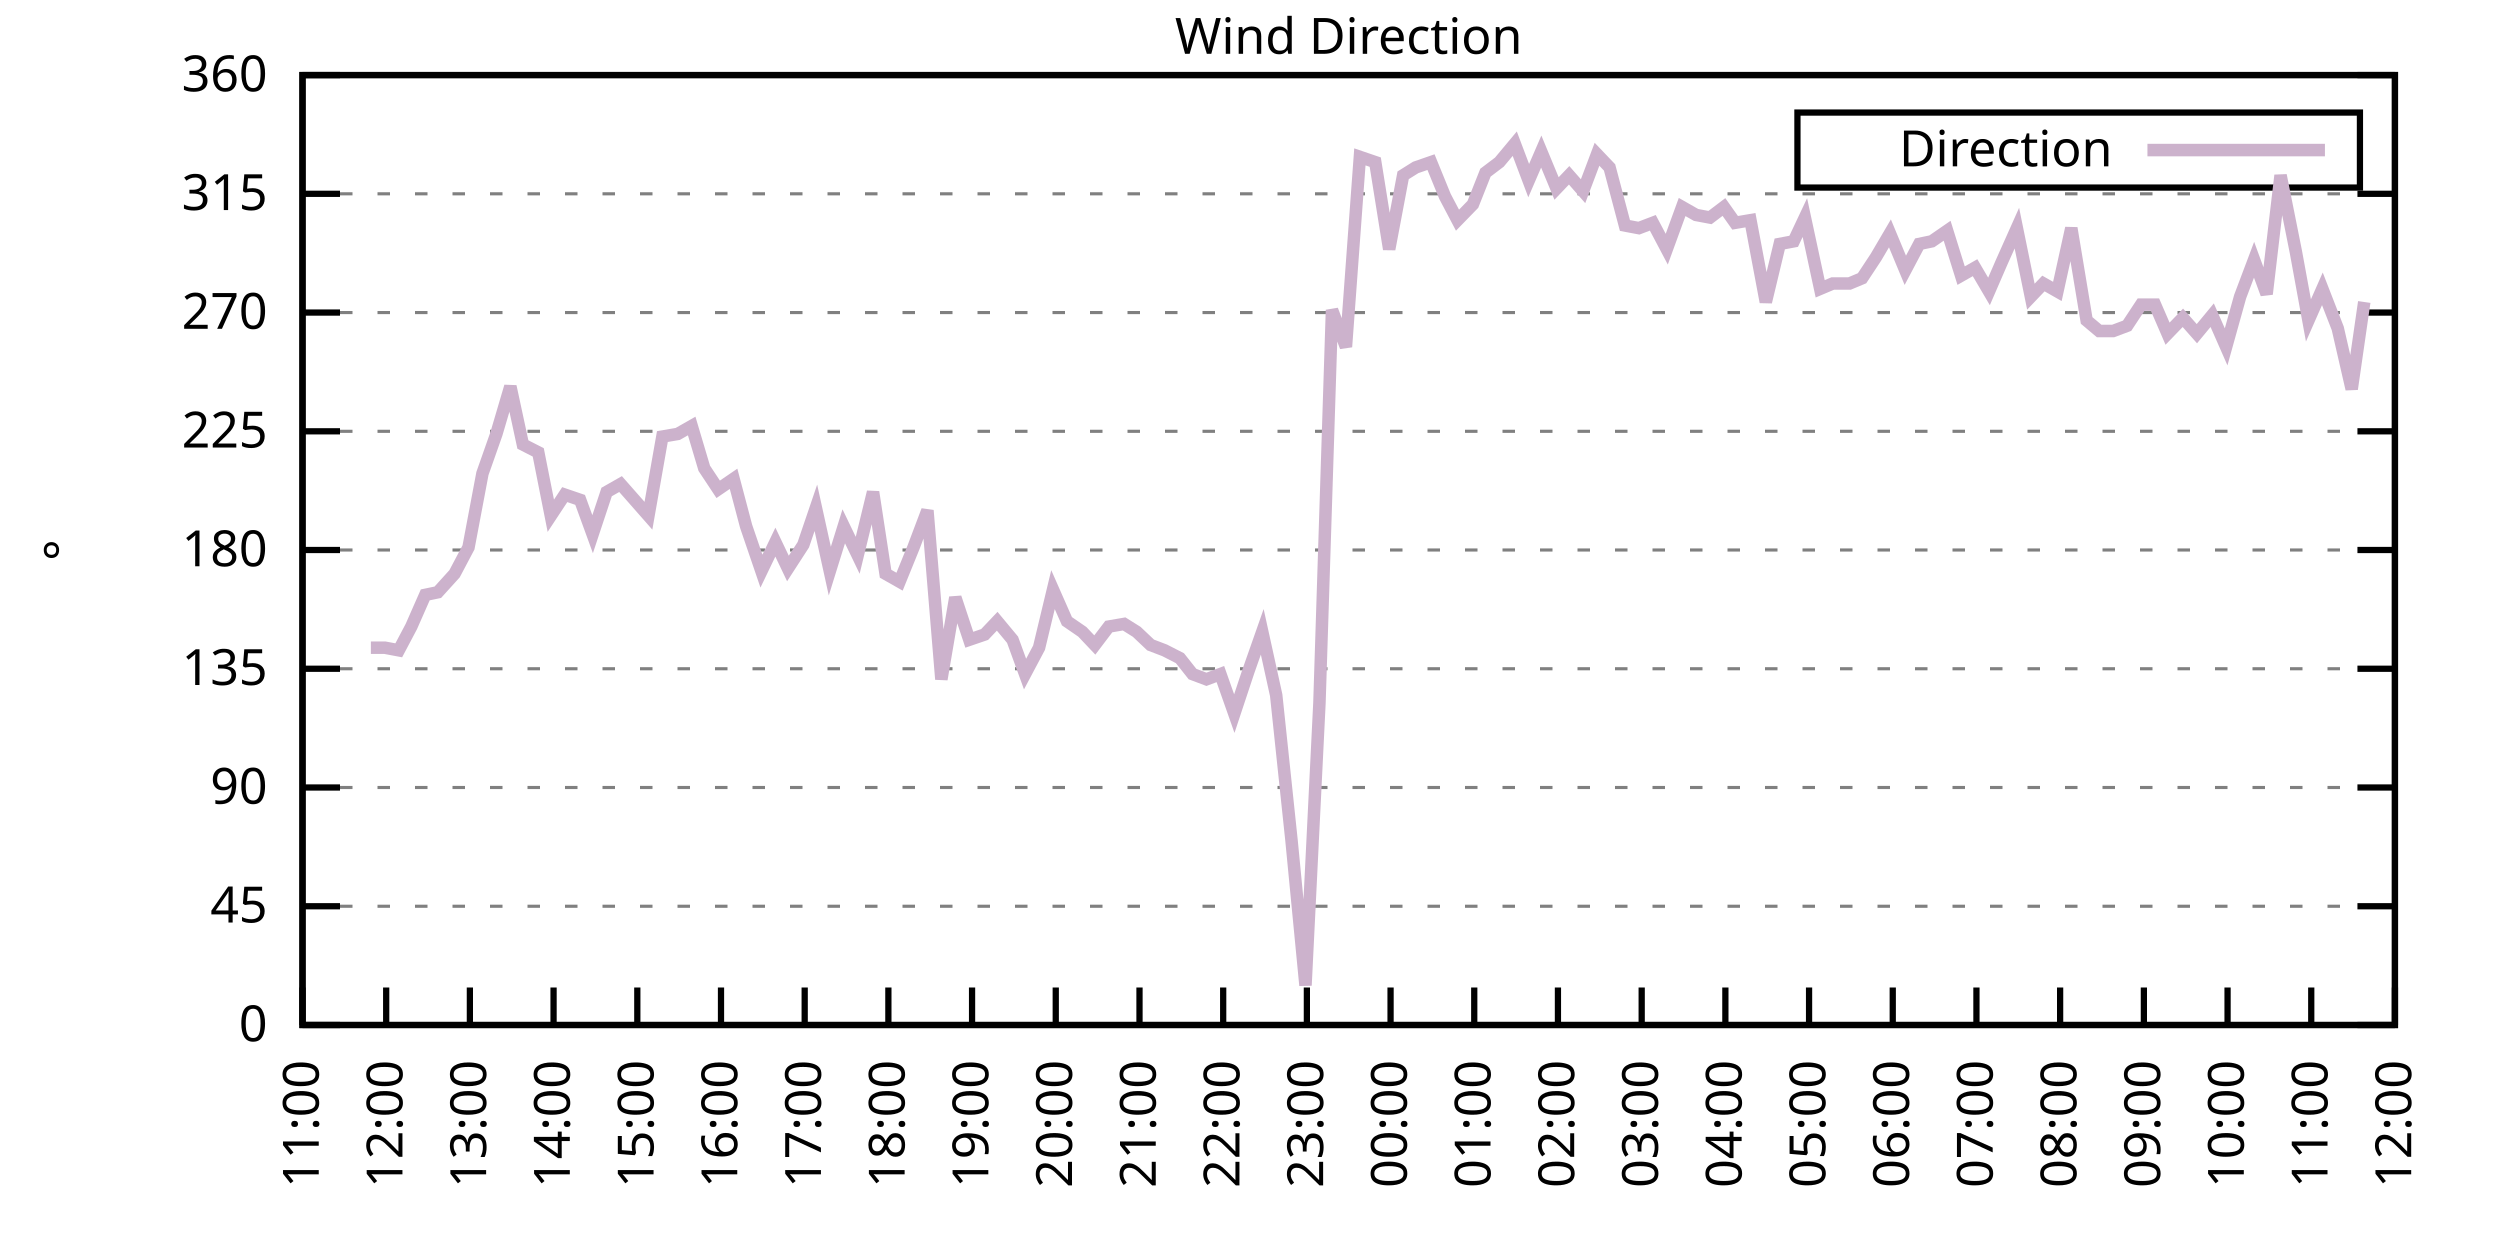
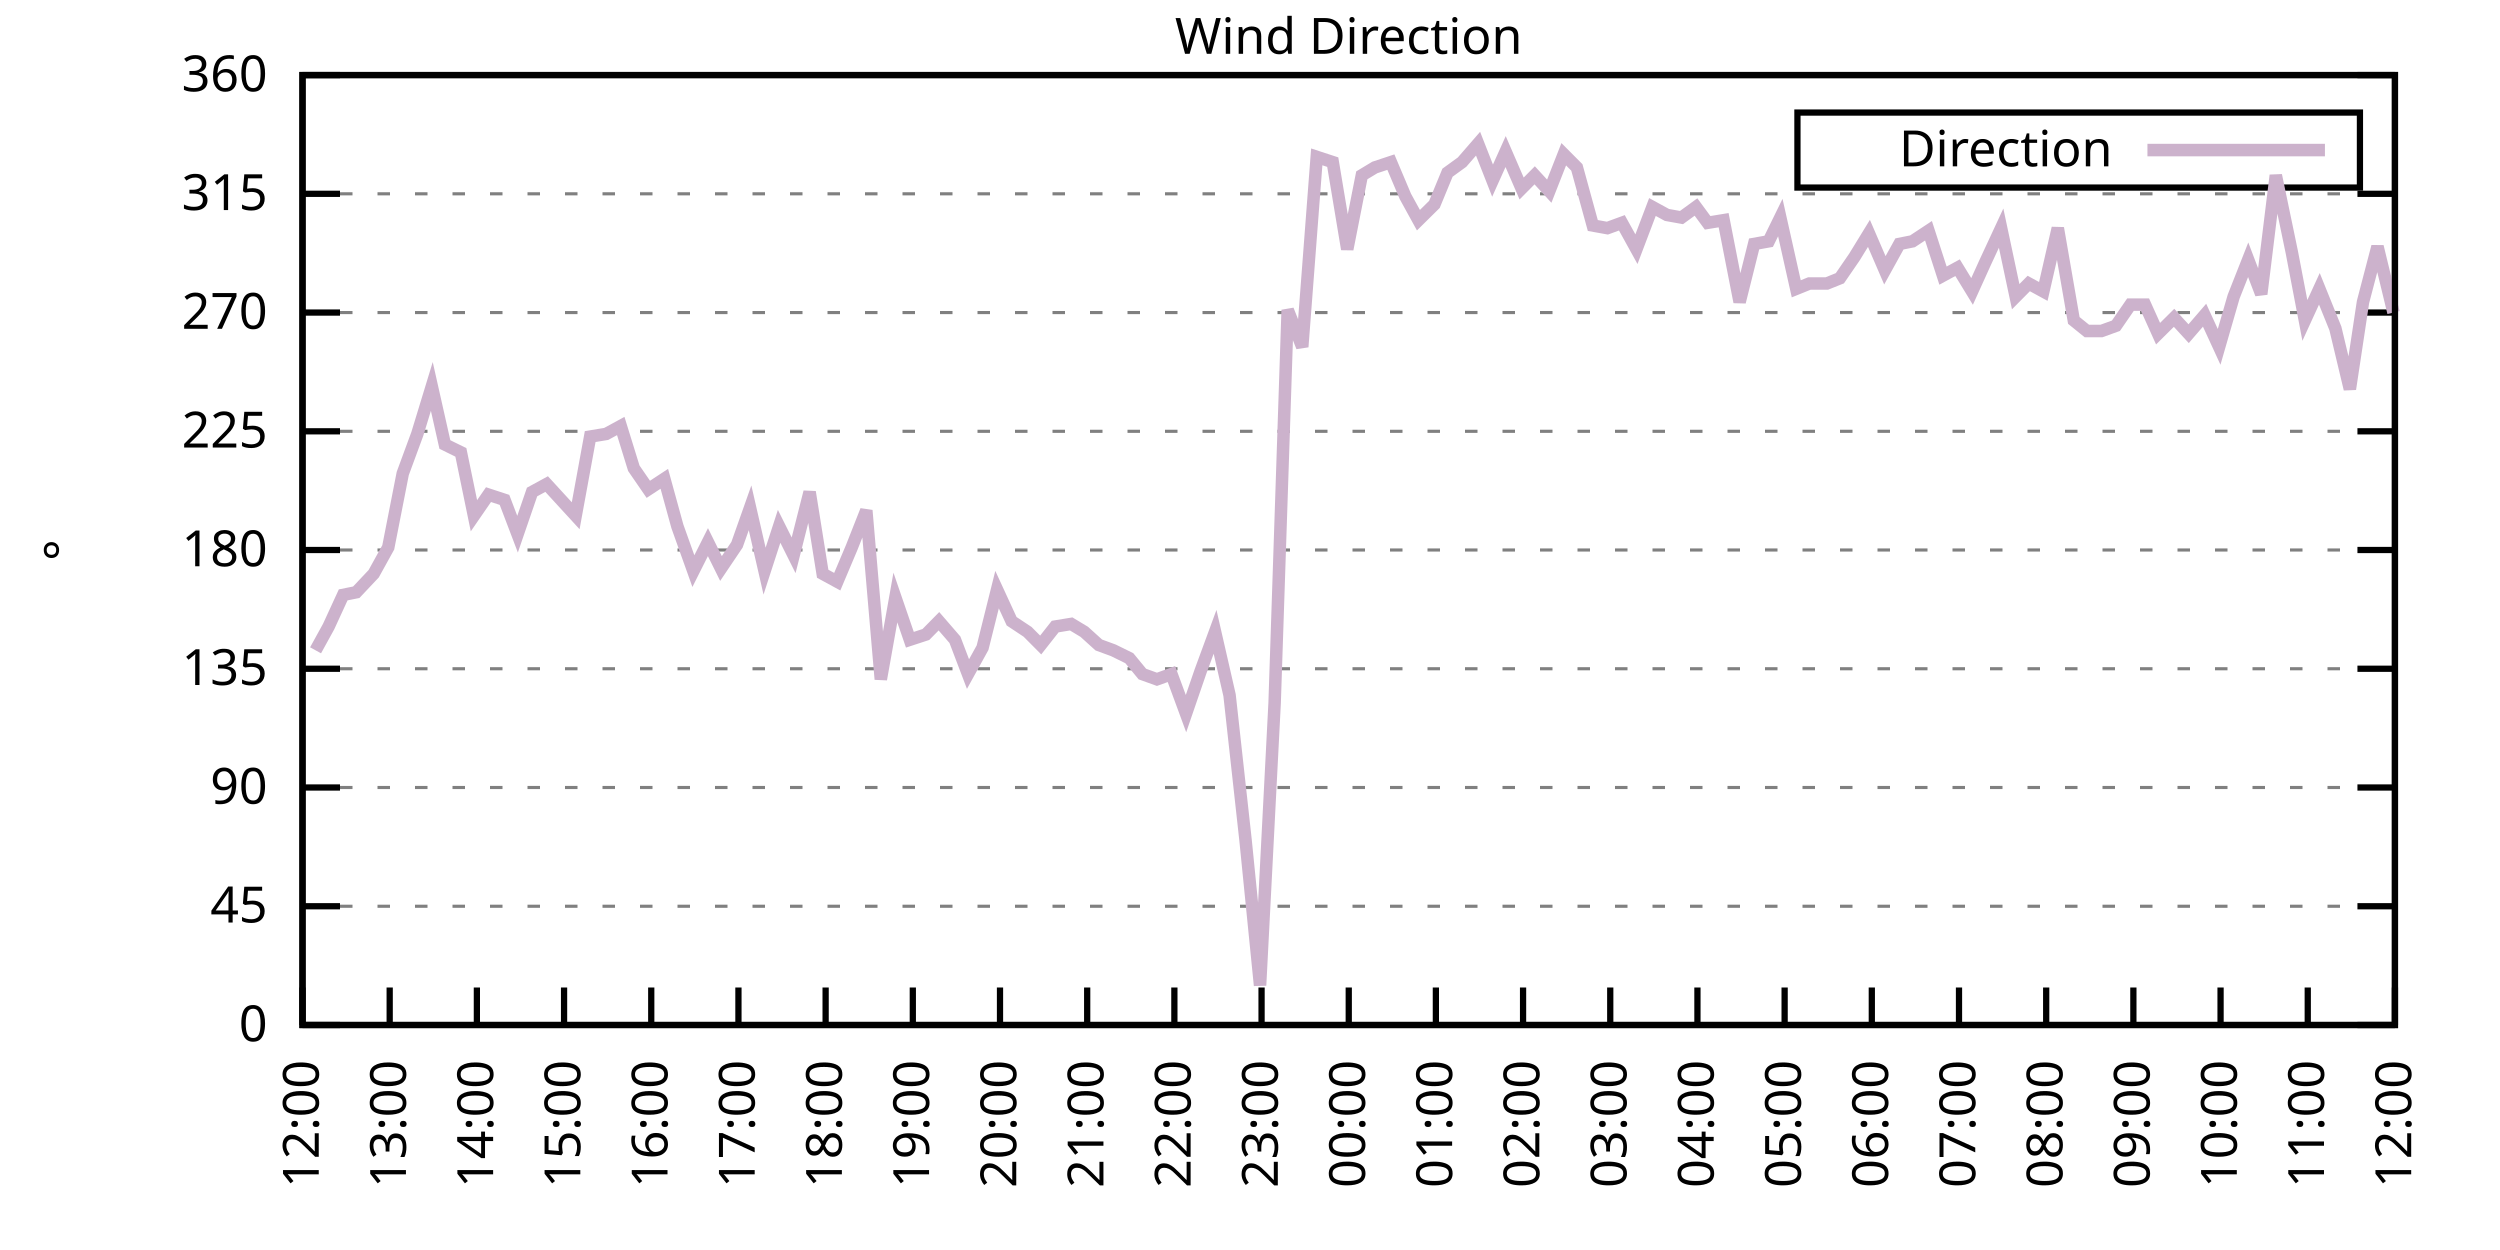
<svg xmlns="http://www.w3.org/2000/svg" xmlns:xlink="http://www.w3.org/1999/xlink" width="400" height="200" viewBox="0 0 400 200">
  <g id="gnuplot_canvas">
    <rect x="0" y="0" width="400" height="200" fill="none" />
    <defs>
      <circle id="gpDot" r="0.5" stroke-width="0.5" stroke="currentColor" />
      <path id="gpPt0" stroke-width="0.333" stroke="currentColor" d="M-1,0 h2 M0,-1 v2" />
      <path id="gpPt1" stroke-width="0.333" stroke="currentColor" d="M-1,-1 L1,1 M1,-1 L-1,1" />
      <path id="gpPt2" stroke-width="0.333" stroke="currentColor" d="M-1,0 L1,0 M0,-1 L0,1 M-1,-1 L1,1 M-1,1 L1,-1" />
      <rect id="gpPt3" stroke-width="0.333" stroke="currentColor" x="-1" y="-1" width="2" height="2" />
      <rect id="gpPt4" stroke-width="0.333" stroke="currentColor" fill="currentColor" x="-1" y="-1" width="2" height="2" />
      <circle id="gpPt5" stroke-width="0.333" stroke="currentColor" cx="0" cy="0" r="1" />
      <use xlink:href="#gpPt5" id="gpPt6" fill="currentColor" stroke="none" />
      <path id="gpPt7" stroke-width="0.333" stroke="currentColor" d="M0,-1.33 L-1.33,0.67 L1.33,0.67 z" />
      <use xlink:href="#gpPt7" id="gpPt8" fill="currentColor" stroke="none" />
      <use xlink:href="#gpPt7" id="gpPt9" stroke="currentColor" transform="rotate(180)" />
      <use xlink:href="#gpPt9" id="gpPt10" fill="currentColor" stroke="none" />
      <use xlink:href="#gpPt3" id="gpPt11" stroke="currentColor" transform="rotate(45)" />
      <use xlink:href="#gpPt11" id="gpPt12" fill="currentColor" stroke="none" />
      <path id="gpPt13" stroke-width="0.333" stroke="currentColor" d="M0,1.330 L1.265,0.411 L0.782,-1.067 L-0.782,-1.076 L-1.265,0.411 z" />
      <use xlink:href="#gpPt13" id="gpPt14" fill="currentColor" stroke="none" />
      <filter id="textbox" filterUnits="objectBoundingBox" x="0" y="0" height="1" width="1">
        <feFlood flood-color="white" flood-opacity="1" result="bgnd" />
        <feComposite in="SourceGraphic" in2="bgnd" operator="atop" />
      </filter>
      <filter id="greybox" filterUnits="objectBoundingBox" x="0" y="0" height="1" width="1">
        <feFlood flood-color="lightgrey" flood-opacity="1" result="grey" />
        <feComposite in="SourceGraphic" in2="grey" operator="atop" />
      </filter>
    </defs>
    <g fill="none" color="white" stroke="currentColor" stroke-width="1.00" stroke-linecap="butt" stroke-linejoin="miter">
</g>
    <g fill="none" color="black" stroke="currentColor" stroke-width="1.00" stroke-linecap="butt" stroke-linejoin="miter">
      <g stroke="none" shape-rendering="crispEdges">
        <polygon fill="rgb(255, 255, 255)" points="48.40,164.00 383.18,164.00 383.18,12.02 48.40,12.02 " />
      </g>
    </g>
    <g fill="none" color="black" stroke="currentColor" stroke-width="1.00" stroke-linecap="butt" stroke-linejoin="miter">
</g>
    <g fill="none" color="black" stroke="black" stroke-width="0.50" stroke-linecap="butt" stroke-linejoin="miter">
</g>
    <g fill="none" color="gray" stroke="currentColor" stroke-width="0.50" stroke-linecap="butt" stroke-linejoin="miter">
      <path stroke="gray" stroke-dasharray="2,4" class="gridline" d="M48.40,164.00 L383.19,164.00  " />
    </g>
    <g fill="none" color="gray" stroke="gray" stroke-width="1.00" stroke-linecap="butt" stroke-linejoin="miter">
</g>
    <g fill="none" color="black" stroke="currentColor" stroke-width="1.00" stroke-linecap="butt" stroke-linejoin="miter">
      <path stroke="black" d="M48.40,164.00 L54.40,164.00 M383.19,164.00 L377.19,164.00  " />
      <g transform="translate(42.80,166.60)" stroke="none" fill="black" font-family="Sans" font-size="8.00" text-anchor="end">
        <text>
          <tspan font-family="Sans"> 0</tspan>
        </text>
      </g>
    </g>
    <g fill="none" color="black" stroke="currentColor" stroke-width="1.00" stroke-linecap="butt" stroke-linejoin="miter">
</g>
    <g fill="none" color="black" stroke="black" stroke-width="0.50" stroke-linecap="butt" stroke-linejoin="miter">
</g>
    <g fill="none" color="gray" stroke="currentColor" stroke-width="0.50" stroke-linecap="butt" stroke-linejoin="miter">
      <path stroke="gray" stroke-dasharray="2,4" class="gridline" d="M48.40,145.00 L383.19,145.00  " />
    </g>
    <g fill="none" color="gray" stroke="gray" stroke-width="1.00" stroke-linecap="butt" stroke-linejoin="miter">
</g>
    <g fill="none" color="black" stroke="currentColor" stroke-width="1.00" stroke-linecap="butt" stroke-linejoin="miter">
      <path stroke="black" d="M48.40,145.00 L54.40,145.00 M383.19,145.00 L377.19,145.00  " />
      <g transform="translate(42.80,147.60)" stroke="none" fill="black" font-family="Sans" font-size="8.00" text-anchor="end">
        <text>
          <tspan font-family="Sans"> 45</tspan>
        </text>
      </g>
    </g>
    <g fill="none" color="black" stroke="currentColor" stroke-width="1.00" stroke-linecap="butt" stroke-linejoin="miter">
</g>
    <g fill="none" color="black" stroke="black" stroke-width="0.50" stroke-linecap="butt" stroke-linejoin="miter">
</g>
    <g fill="none" color="gray" stroke="currentColor" stroke-width="0.50" stroke-linecap="butt" stroke-linejoin="miter">
      <path stroke="gray" stroke-dasharray="2,4" class="gridline" d="M48.40,126.00 L383.19,126.00  " />
    </g>
    <g fill="none" color="gray" stroke="gray" stroke-width="1.00" stroke-linecap="butt" stroke-linejoin="miter">
</g>
    <g fill="none" color="black" stroke="currentColor" stroke-width="1.00" stroke-linecap="butt" stroke-linejoin="miter">
      <path stroke="black" d="M48.40,126.00 L54.40,126.00 M383.19,126.00 L377.19,126.00  " />
      <g transform="translate(42.80,128.60)" stroke="none" fill="black" font-family="Sans" font-size="8.00" text-anchor="end">
        <text>
          <tspan font-family="Sans"> 90</tspan>
        </text>
      </g>
    </g>
    <g fill="none" color="black" stroke="currentColor" stroke-width="1.00" stroke-linecap="butt" stroke-linejoin="miter">
</g>
    <g fill="none" color="black" stroke="black" stroke-width="0.50" stroke-linecap="butt" stroke-linejoin="miter">
</g>
    <g fill="none" color="gray" stroke="currentColor" stroke-width="0.50" stroke-linecap="butt" stroke-linejoin="miter">
      <path stroke="gray" stroke-dasharray="2,4" class="gridline" d="M48.40,107.00 L383.19,107.00  " />
    </g>
    <g fill="none" color="gray" stroke="gray" stroke-width="1.00" stroke-linecap="butt" stroke-linejoin="miter">
</g>
    <g fill="none" color="black" stroke="currentColor" stroke-width="1.00" stroke-linecap="butt" stroke-linejoin="miter">
      <path stroke="black" d="M48.40,107.00 L54.40,107.00 M383.19,107.00 L377.19,107.00  " />
      <g transform="translate(42.80,109.60)" stroke="none" fill="black" font-family="Sans" font-size="8.00" text-anchor="end">
        <text>
          <tspan font-family="Sans"> 135</tspan>
        </text>
      </g>
    </g>
    <g fill="none" color="black" stroke="currentColor" stroke-width="1.00" stroke-linecap="butt" stroke-linejoin="miter">
</g>
    <g fill="none" color="black" stroke="black" stroke-width="0.50" stroke-linecap="butt" stroke-linejoin="miter">
</g>
    <g fill="none" color="gray" stroke="currentColor" stroke-width="0.50" stroke-linecap="butt" stroke-linejoin="miter">
      <path stroke="gray" stroke-dasharray="2,4" class="gridline" d="M48.40,88.00 L383.19,88.00  " />
    </g>
    <g fill="none" color="gray" stroke="gray" stroke-width="1.00" stroke-linecap="butt" stroke-linejoin="miter">
</g>
    <g fill="none" color="black" stroke="currentColor" stroke-width="1.00" stroke-linecap="butt" stroke-linejoin="miter">
      <path stroke="black" d="M48.40,88.00 L54.40,88.00 M383.19,88.00 L377.19,88.00  " />
      <g transform="translate(42.80,90.60)" stroke="none" fill="black" font-family="Sans" font-size="8.00" text-anchor="end">
        <text>
          <tspan font-family="Sans"> 180</tspan>
        </text>
      </g>
    </g>
    <g fill="none" color="black" stroke="currentColor" stroke-width="1.00" stroke-linecap="butt" stroke-linejoin="miter">
</g>
    <g fill="none" color="black" stroke="black" stroke-width="0.50" stroke-linecap="butt" stroke-linejoin="miter">
</g>
    <g fill="none" color="gray" stroke="currentColor" stroke-width="0.50" stroke-linecap="butt" stroke-linejoin="miter">
      <path stroke="gray" stroke-dasharray="2,4" class="gridline" d="M48.40,69.01 L383.19,69.01  " />
    </g>
    <g fill="none" color="gray" stroke="gray" stroke-width="1.00" stroke-linecap="butt" stroke-linejoin="miter">
</g>
    <g fill="none" color="black" stroke="currentColor" stroke-width="1.00" stroke-linecap="butt" stroke-linejoin="miter">
      <path stroke="black" d="M48.40,69.01 L54.40,69.01 M383.19,69.01 L377.19,69.01  " />
      <g transform="translate(42.80,71.61)" stroke="none" fill="black" font-family="Sans" font-size="8.00" text-anchor="end">
        <text>
          <tspan font-family="Sans"> 225</tspan>
        </text>
      </g>
    </g>
    <g fill="none" color="black" stroke="currentColor" stroke-width="1.00" stroke-linecap="butt" stroke-linejoin="miter">
</g>
    <g fill="none" color="black" stroke="black" stroke-width="0.50" stroke-linecap="butt" stroke-linejoin="miter">
</g>
    <g fill="none" color="gray" stroke="currentColor" stroke-width="0.50" stroke-linecap="butt" stroke-linejoin="miter">
      <path stroke="gray" stroke-dasharray="2,4" class="gridline" d="M48.40,50.01 L383.19,50.01  " />
    </g>
    <g fill="none" color="gray" stroke="gray" stroke-width="1.00" stroke-linecap="butt" stroke-linejoin="miter">
</g>
    <g fill="none" color="black" stroke="currentColor" stroke-width="1.00" stroke-linecap="butt" stroke-linejoin="miter">
      <path stroke="black" d="M48.40,50.01 L54.40,50.01 M383.19,50.01 L377.19,50.01  " />
      <g transform="translate(42.80,52.61)" stroke="none" fill="black" font-family="Sans" font-size="8.00" text-anchor="end">
        <text>
          <tspan font-family="Sans"> 270</tspan>
        </text>
      </g>
    </g>
    <g fill="none" color="black" stroke="currentColor" stroke-width="1.00" stroke-linecap="butt" stroke-linejoin="miter">
</g>
    <g fill="none" color="black" stroke="black" stroke-width="0.50" stroke-linecap="butt" stroke-linejoin="miter">
</g>
    <g fill="none" color="gray" stroke="currentColor" stroke-width="0.50" stroke-linecap="butt" stroke-linejoin="miter">
      <path stroke="gray" stroke-dasharray="2,4" class="gridline" d="M48.40,31.01 L383.19,31.01  " />
    </g>
    <g fill="none" color="gray" stroke="gray" stroke-width="1.00" stroke-linecap="butt" stroke-linejoin="miter">
</g>
    <g fill="none" color="black" stroke="currentColor" stroke-width="1.00" stroke-linecap="butt" stroke-linejoin="miter">
      <path stroke="black" d="M48.40,31.01 L54.40,31.01 M383.19,31.01 L377.19,31.01  " />
      <g transform="translate(42.80,33.61)" stroke="none" fill="black" font-family="Sans" font-size="8.00" text-anchor="end">
        <text>
          <tspan font-family="Sans"> 315</tspan>
        </text>
      </g>
    </g>
    <g fill="none" color="black" stroke="currentColor" stroke-width="1.00" stroke-linecap="butt" stroke-linejoin="miter">
</g>
    <g fill="none" color="black" stroke="black" stroke-width="0.50" stroke-linecap="butt" stroke-linejoin="miter">
</g>
    <g fill="none" color="gray" stroke="currentColor" stroke-width="0.50" stroke-linecap="butt" stroke-linejoin="miter">
      <path stroke="gray" stroke-dasharray="2,4" class="gridline" d="M48.40,12.01 L383.19,12.01  " />
    </g>
    <g fill="none" color="gray" stroke="gray" stroke-width="1.00" stroke-linecap="butt" stroke-linejoin="miter">
</g>
    <g fill="none" color="black" stroke="currentColor" stroke-width="1.00" stroke-linecap="butt" stroke-linejoin="miter">
      <path stroke="black" d="M48.40,12.01 L54.40,12.01 M383.19,12.01 L377.19,12.01  " />
      <g transform="translate(42.80,14.61)" stroke="none" fill="black" font-family="Sans" font-size="8.00" text-anchor="end">
        <text>
          <tspan font-family="Sans"> 360</tspan>
        </text>
      </g>
    </g>
    <g fill="none" color="black" stroke="currentColor" stroke-width="1.00" stroke-linecap="butt" stroke-linejoin="miter">
      <path stroke="black" d="M48.40,164.00 L48.40,158.00  " />
      <g transform="translate(51.00,169.60) rotate(270.00)" stroke="none" fill="black" font-family="Sans" font-size="8.00" text-anchor="end">
        <text>
-           <tspan font-family="Sans">11:00</tspan>
-         </text>
-       </g>
-     </g>
-     <g fill="none" color="black" stroke="currentColor" stroke-width="1.00" stroke-linecap="butt" stroke-linejoin="miter">
-       <path stroke="black" d="M61.79,164.00 L61.79,158.00  " />
-       <g transform="translate(64.39,169.60) rotate(270.00)" stroke="none" fill="black" font-family="Sans" font-size="8.00" text-anchor="end">
-         <text>
          <tspan font-family="Sans">12:00</tspan>
        </text>
      </g>
    </g>
    <g fill="none" color="black" stroke="currentColor" stroke-width="1.00" stroke-linecap="butt" stroke-linejoin="miter">
-       <path stroke="black" d="M75.18,164.00 L75.18,158.00  " />
-       <g transform="translate(77.78,169.60) rotate(270.00)" stroke="none" fill="black" font-family="Sans" font-size="8.00" text-anchor="end">
+       <path stroke="black" d="M62.35,164.00 L62.35,158.00  " />
+       <g transform="translate(64.95,169.60) rotate(270.00)" stroke="none" fill="black" font-family="Sans" font-size="8.00" text-anchor="end">
        <text>
          <tspan font-family="Sans">13:00</tspan>
        </text>
      </g>
    </g>
    <g fill="none" color="black" stroke="currentColor" stroke-width="1.00" stroke-linecap="butt" stroke-linejoin="miter">
-       <path stroke="black" d="M88.57,164.00 L88.57,158.00  " />
-       <g transform="translate(91.17,169.60) rotate(270.00)" stroke="none" fill="black" font-family="Sans" font-size="8.00" text-anchor="end">
+       <path stroke="black" d="M76.30,164.00 L76.30,158.00  " />
+       <g transform="translate(78.90,169.60) rotate(270.00)" stroke="none" fill="black" font-family="Sans" font-size="8.00" text-anchor="end">
        <text>
          <tspan font-family="Sans">14:00</tspan>
        </text>
      </g>
    </g>
    <g fill="none" color="black" stroke="currentColor" stroke-width="1.00" stroke-linecap="butt" stroke-linejoin="miter">
-       <path stroke="black" d="M101.97,164.00 L101.97,158.00  " />
-       <g transform="translate(104.57,169.60) rotate(270.00)" stroke="none" fill="black" font-family="Sans" font-size="8.00" text-anchor="end">
+       <path stroke="black" d="M90.25,164.00 L90.25,158.00  " />
+       <g transform="translate(92.85,169.60) rotate(270.00)" stroke="none" fill="black" font-family="Sans" font-size="8.00" text-anchor="end">
        <text>
          <tspan font-family="Sans">15:00</tspan>
        </text>
      </g>
    </g>
    <g fill="none" color="black" stroke="currentColor" stroke-width="1.00" stroke-linecap="butt" stroke-linejoin="miter">
-       <path stroke="black" d="M115.36,164.00 L115.36,158.00  " />
-       <g transform="translate(117.96,169.60) rotate(270.00)" stroke="none" fill="black" font-family="Sans" font-size="8.00" text-anchor="end">
+       <path stroke="black" d="M104.20,164.00 L104.20,158.00  " />
+       <g transform="translate(106.80,169.60) rotate(270.00)" stroke="none" fill="black" font-family="Sans" font-size="8.00" text-anchor="end">
        <text>
          <tspan font-family="Sans">16:00</tspan>
        </text>
      </g>
    </g>
    <g fill="none" color="black" stroke="currentColor" stroke-width="1.00" stroke-linecap="butt" stroke-linejoin="miter">
-       <path stroke="black" d="M128.75,164.00 L128.75,158.00  " />
-       <g transform="translate(131.35,169.60) rotate(270.00)" stroke="none" fill="black" font-family="Sans" font-size="8.00" text-anchor="end">
+       <path stroke="black" d="M118.15,164.00 L118.15,158.00  " />
+       <g transform="translate(120.75,169.60) rotate(270.00)" stroke="none" fill="black" font-family="Sans" font-size="8.00" text-anchor="end">
        <text>
          <tspan font-family="Sans">17:00</tspan>
        </text>
      </g>
    </g>
    <g fill="none" color="black" stroke="currentColor" stroke-width="1.00" stroke-linecap="butt" stroke-linejoin="miter">
-       <path stroke="black" d="M142.14,164.00 L142.14,158.00  " />
-       <g transform="translate(144.74,169.60) rotate(270.00)" stroke="none" fill="black" font-family="Sans" font-size="8.00" text-anchor="end">
+       <path stroke="black" d="M132.10,164.00 L132.10,158.00  " />
+       <g transform="translate(134.70,169.60) rotate(270.00)" stroke="none" fill="black" font-family="Sans" font-size="8.00" text-anchor="end">
        <text>
          <tspan font-family="Sans">18:00</tspan>
        </text>
      </g>
    </g>
    <g fill="none" color="black" stroke="currentColor" stroke-width="1.00" stroke-linecap="butt" stroke-linejoin="miter">
-       <path stroke="black" d="M155.53,164.00 L155.53,158.00  " />
-       <g transform="translate(158.13,169.60) rotate(270.00)" stroke="none" fill="black" font-family="Sans" font-size="8.00" text-anchor="end">
+       <path stroke="black" d="M146.05,164.00 L146.05,158.00  " />
+       <g transform="translate(148.65,169.60) rotate(270.00)" stroke="none" fill="black" font-family="Sans" font-size="8.00" text-anchor="end">
        <text>
          <tspan font-family="Sans">19:00</tspan>
        </text>
      </g>
    </g>
    <g fill="none" color="black" stroke="currentColor" stroke-width="1.00" stroke-linecap="butt" stroke-linejoin="miter">
-       <path stroke="black" d="M168.92,164.00 L168.92,158.00  " />
-       <g transform="translate(171.52,169.60) rotate(270.00)" stroke="none" fill="black" font-family="Sans" font-size="8.00" text-anchor="end">
+       <path stroke="black" d="M160.00,164.00 L160.00,158.00  " />
+       <g transform="translate(162.60,169.60) rotate(270.00)" stroke="none" fill="black" font-family="Sans" font-size="8.00" text-anchor="end">
        <text>
          <tspan font-family="Sans">20:00</tspan>
        </text>
      </g>
    </g>
    <g fill="none" color="black" stroke="currentColor" stroke-width="1.00" stroke-linecap="butt" stroke-linejoin="miter">
-       <path stroke="black" d="M182.32,164.00 L182.32,158.00  " />
-       <g transform="translate(184.92,169.60) rotate(270.00)" stroke="none" fill="black" font-family="Sans" font-size="8.00" text-anchor="end">
+       <path stroke="black" d="M173.95,164.00 L173.95,158.00  " />
+       <g transform="translate(176.55,169.60) rotate(270.00)" stroke="none" fill="black" font-family="Sans" font-size="8.00" text-anchor="end">
        <text>
          <tspan font-family="Sans">21:00</tspan>
        </text>
      </g>
    </g>
    <g fill="none" color="black" stroke="currentColor" stroke-width="1.00" stroke-linecap="butt" stroke-linejoin="miter">
-       <path stroke="black" d="M195.71,164.00 L195.71,158.00  " />
-       <g transform="translate(198.31,169.60) rotate(270.00)" stroke="none" fill="black" font-family="Sans" font-size="8.00" text-anchor="end">
+       <path stroke="black" d="M187.90,164.00 L187.90,158.00  " />
+       <g transform="translate(190.50,169.60) rotate(270.00)" stroke="none" fill="black" font-family="Sans" font-size="8.00" text-anchor="end">
        <text>
          <tspan font-family="Sans">22:00</tspan>
        </text>
      </g>
    </g>
    <g fill="none" color="black" stroke="currentColor" stroke-width="1.00" stroke-linecap="butt" stroke-linejoin="miter">
-       <path stroke="black" d="M209.10,164.00 L209.10,158.00  " />
-       <g transform="translate(211.70,169.60) rotate(270.00)" stroke="none" fill="black" font-family="Sans" font-size="8.00" text-anchor="end">
+       <path stroke="black" d="M201.85,164.00 L201.85,158.00  " />
+       <g transform="translate(204.45,169.60) rotate(270.00)" stroke="none" fill="black" font-family="Sans" font-size="8.00" text-anchor="end">
        <text>
          <tspan font-family="Sans">23:00</tspan>
        </text>
      </g>
    </g>
    <g fill="none" color="black" stroke="currentColor" stroke-width="1.00" stroke-linecap="butt" stroke-linejoin="miter">
-       <path stroke="black" d="M222.49,164.00 L222.49,158.00  " />
-       <g transform="translate(225.09,169.60) rotate(270.00)" stroke="none" fill="black" font-family="Sans" font-size="8.00" text-anchor="end">
+       <path stroke="black" d="M215.80,164.00 L215.80,158.00  " />
+       <g transform="translate(218.40,169.60) rotate(270.00)" stroke="none" fill="black" font-family="Sans" font-size="8.00" text-anchor="end">
        <text>
          <tspan font-family="Sans">00:00</tspan>
        </text>
      </g>
    </g>
    <g fill="none" color="black" stroke="currentColor" stroke-width="1.00" stroke-linecap="butt" stroke-linejoin="miter">
-       <path stroke="black" d="M235.88,164.00 L235.88,158.00  " />
-       <g transform="translate(238.48,169.60) rotate(270.00)" stroke="none" fill="black" font-family="Sans" font-size="8.00" text-anchor="end">
+       <path stroke="black" d="M229.74,164.00 L229.74,158.00  " />
+       <g transform="translate(232.34,169.60) rotate(270.00)" stroke="none" fill="black" font-family="Sans" font-size="8.00" text-anchor="end">
        <text>
          <tspan font-family="Sans">01:00</tspan>
        </text>
      </g>
    </g>
    <g fill="none" color="black" stroke="currentColor" stroke-width="1.00" stroke-linecap="butt" stroke-linejoin="miter">
-       <path stroke="black" d="M249.27,164.00 L249.27,158.00  " />
-       <g transform="translate(251.87,169.60) rotate(270.00)" stroke="none" fill="black" font-family="Sans" font-size="8.00" text-anchor="end">
+       <path stroke="black" d="M243.69,164.00 L243.69,158.00  " />
+       <g transform="translate(246.29,169.60) rotate(270.00)" stroke="none" fill="black" font-family="Sans" font-size="8.00" text-anchor="end">
        <text>
          <tspan font-family="Sans">02:00</tspan>
        </text>
      </g>
    </g>
    <g fill="none" color="black" stroke="currentColor" stroke-width="1.00" stroke-linecap="butt" stroke-linejoin="miter">
-       <path stroke="black" d="M262.67,164.00 L262.67,158.00  " />
-       <g transform="translate(265.27,169.60) rotate(270.00)" stroke="none" fill="black" font-family="Sans" font-size="8.00" text-anchor="end">
+       <path stroke="black" d="M257.64,164.00 L257.64,158.00  " />
+       <g transform="translate(260.24,169.60) rotate(270.00)" stroke="none" fill="black" font-family="Sans" font-size="8.00" text-anchor="end">
        <text>
          <tspan font-family="Sans">03:00</tspan>
        </text>
      </g>
    </g>
    <g fill="none" color="black" stroke="currentColor" stroke-width="1.00" stroke-linecap="butt" stroke-linejoin="miter">
-       <path stroke="black" d="M276.06,164.00 L276.06,158.00  " />
-       <g transform="translate(278.66,169.60) rotate(270.00)" stroke="none" fill="black" font-family="Sans" font-size="8.00" text-anchor="end">
+       <path stroke="black" d="M271.59,164.00 L271.59,158.00  " />
+       <g transform="translate(274.19,169.60) rotate(270.00)" stroke="none" fill="black" font-family="Sans" font-size="8.00" text-anchor="end">
        <text>
          <tspan font-family="Sans">04:00</tspan>
        </text>
      </g>
    </g>
    <g fill="none" color="black" stroke="currentColor" stroke-width="1.00" stroke-linecap="butt" stroke-linejoin="miter">
-       <path stroke="black" d="M289.45,164.00 L289.45,158.00  " />
-       <g transform="translate(292.05,169.60) rotate(270.00)" stroke="none" fill="black" font-family="Sans" font-size="8.00" text-anchor="end">
+       <path stroke="black" d="M285.54,164.00 L285.54,158.00  " />
+       <g transform="translate(288.14,169.60) rotate(270.00)" stroke="none" fill="black" font-family="Sans" font-size="8.00" text-anchor="end">
        <text>
          <tspan font-family="Sans">05:00</tspan>
        </text>
      </g>
    </g>
    <g fill="none" color="black" stroke="currentColor" stroke-width="1.00" stroke-linecap="butt" stroke-linejoin="miter">
-       <path stroke="black" d="M302.84,164.00 L302.84,158.00  " />
-       <g transform="translate(305.44,169.60) rotate(270.00)" stroke="none" fill="black" font-family="Sans" font-size="8.00" text-anchor="end">
+       <path stroke="black" d="M299.49,164.00 L299.49,158.00  " />
+       <g transform="translate(302.09,169.60) rotate(270.00)" stroke="none" fill="black" font-family="Sans" font-size="8.00" text-anchor="end">
        <text>
          <tspan font-family="Sans">06:00</tspan>
        </text>
      </g>
    </g>
    <g fill="none" color="black" stroke="currentColor" stroke-width="1.00" stroke-linecap="butt" stroke-linejoin="miter">
-       <path stroke="black" d="M316.23,164.00 L316.23,158.00  " />
-       <g transform="translate(318.83,169.60) rotate(270.00)" stroke="none" fill="black" font-family="Sans" font-size="8.00" text-anchor="end">
+       <path stroke="black" d="M313.44,164.00 L313.44,158.00  " />
+       <g transform="translate(316.04,169.60) rotate(270.00)" stroke="none" fill="black" font-family="Sans" font-size="8.00" text-anchor="end">
        <text>
          <tspan font-family="Sans">07:00</tspan>
        </text>
      </g>
    </g>
    <g fill="none" color="black" stroke="currentColor" stroke-width="1.00" stroke-linecap="butt" stroke-linejoin="miter">
-       <path stroke="black" d="M329.62,164.00 L329.62,158.00  " />
-       <g transform="translate(332.22,169.60) rotate(270.00)" stroke="none" fill="black" font-family="Sans" font-size="8.00" text-anchor="end">
+       <path stroke="black" d="M327.39,164.00 L327.39,158.00  " />
+       <g transform="translate(329.99,169.60) rotate(270.00)" stroke="none" fill="black" font-family="Sans" font-size="8.00" text-anchor="end">
        <text>
          <tspan font-family="Sans">08:00</tspan>
        </text>
      </g>
    </g>
    <g fill="none" color="black" stroke="currentColor" stroke-width="1.00" stroke-linecap="butt" stroke-linejoin="miter">
-       <path stroke="black" d="M343.02,164.00 L343.02,158.00  " />
-       <g transform="translate(345.62,169.60) rotate(270.00)" stroke="none" fill="black" font-family="Sans" font-size="8.00" text-anchor="end">
+       <path stroke="black" d="M341.34,164.00 L341.34,158.00  " />
+       <g transform="translate(343.94,169.60) rotate(270.00)" stroke="none" fill="black" font-family="Sans" font-size="8.00" text-anchor="end">
        <text>
          <tspan font-family="Sans">09:00</tspan>
        </text>
      </g>
    </g>
    <g fill="none" color="black" stroke="currentColor" stroke-width="1.00" stroke-linecap="butt" stroke-linejoin="miter">
-       <path stroke="black" d="M356.41,164.00 L356.41,158.00  " />
-       <g transform="translate(359.01,169.60) rotate(270.00)" stroke="none" fill="black" font-family="Sans" font-size="8.00" text-anchor="end">
+       <path stroke="black" d="M355.29,164.00 L355.29,158.00  " />
+       <g transform="translate(357.89,169.60) rotate(270.00)" stroke="none" fill="black" font-family="Sans" font-size="8.00" text-anchor="end">
        <text>
          <tspan font-family="Sans">10:00</tspan>
        </text>
      </g>
    </g>
    <g fill="none" color="black" stroke="currentColor" stroke-width="1.00" stroke-linecap="butt" stroke-linejoin="miter">
-       <path stroke="black" d="M369.80,164.00 L369.80,158.00  " />
-       <g transform="translate(372.40,169.60) rotate(270.00)" stroke="none" fill="black" font-family="Sans" font-size="8.00" text-anchor="end">
+       <path stroke="black" d="M369.24,164.00 L369.24,158.00  " />
+       <g transform="translate(371.84,169.60) rotate(270.00)" stroke="none" fill="black" font-family="Sans" font-size="8.00" text-anchor="end">
        <text>
          <tspan font-family="Sans">11:00</tspan>
        </text>
      </g>
    </g>
    <g fill="none" color="black" stroke="currentColor" stroke-width="1.00" stroke-linecap="butt" stroke-linejoin="miter">
      <path stroke="black" d="M383.19,164.00 L383.19,158.00  " />
      <g transform="translate(385.79,169.60) rotate(270.00)" stroke="none" fill="black" font-family="Sans" font-size="8.00" text-anchor="end">
        <text>
          <tspan font-family="Sans">12:00</tspan>
        </text>
      </g>
    </g>
    <g fill="none" color="black" stroke="currentColor" stroke-width="1.00" stroke-linecap="butt" stroke-linejoin="miter">
</g>
    <g fill="none" color="black" stroke="currentColor" stroke-width="1.00" stroke-linecap="butt" stroke-linejoin="miter">
      <path stroke="black" d="M48.40,12.01 L48.40,164.00 L383.19,164.00 L383.19,12.01 L48.40,12.01 Z  " />
    </g>
    <g fill="none" color="black" stroke="currentColor" stroke-width="1.00" stroke-linecap="butt" stroke-linejoin="miter">
</g>
    <g fill="none" color="black" stroke="currentColor" stroke-width="1.00" stroke-linecap="butt" stroke-linejoin="miter">
      <path stroke="black" d="M287.59,30.01 L287.59,18.01 L377.59,18.01 L377.59,30.01 L287.59,30.01 Z  " />
    </g>
    <g id="Wind_direction_plot_1">
      <g fill="none" color="white" stroke="black" stroke-width="2.00" stroke-linecap="butt" stroke-linejoin="miter">
</g>
      <g fill="none" color="black" stroke="currentColor" stroke-width="2.00" stroke-linecap="butt" stroke-linejoin="miter">
        <g transform="translate(337.99,26.61)" stroke="none" fill="black" font-family="Sans" font-size="8.00" text-anchor="end">
          <text>
            <tspan font-family="Sans">Direction</tspan>
          </text>
        </g>
      </g>
      <g fill="none" color="black" stroke="currentColor" stroke-width="2.00" stroke-linecap="butt" stroke-linejoin="miter">
-         <path stroke="rgb(204, 178, 204)" d="M343.59,24.01 L371.99,24.01 M59.34,103.63 L61.57,103.63 L63.80,104.05 L65.81,100.25 L68.04,95.18 L70.05,94.76   L72.73,91.80 L74.96,87.58 L77.19,75.76 L79.42,69.43 L81.66,61.83 L83.66,71.12 L86.12,72.38 L88.13,82.52   L90.36,79.14 L92.82,79.98 L94.82,85.47 L97.06,78.72 L99.29,77.45 L101.52,79.98 L103.75,82.52 L105.98,69.85   L108.44,69.43 L110.67,68.16 L112.68,74.92 L114.91,78.29 L117.37,76.61 L119.38,84.21 L121.83,91.38 L124.06,86.74   L126.07,90.96 L128.53,87.16 L130.54,81.25 L132.77,91.38 L135.00,84.21 L137.23,88.85 L139.69,78.72 L141.69,91.80   L143.93,93.07 L146.16,87.58 L148.39,81.67 L150.62,108.69 L152.85,95.60 L155.09,102.36 L157.54,101.52 L159.55,99.40   L162.01,102.36 L164.01,107.85 L166.25,103.63 L168.48,94.34 L170.71,99.40 L173.17,101.09 L175.17,103.20 L177.41,100.25   L179.86,99.83 L181.87,101.09 L184.10,103.20 L186.33,104.05 L188.79,105.31 L190.80,107.85 L193.03,108.69 L195.26,107.85   L197.49,114.18 L199.73,107.43 L201.96,101.09 L204.19,111.23 L206.64,134.45 L208.88,157.67 L211.11,112.49 L213.12,49.59   L215.35,55.50 L217.58,25.10 L220.04,25.94 L222.27,39.87 L224.50,28.05 L226.51,26.79 L228.96,25.94 L231.20,31.43   L233.20,35.23 L235.66,32.70 L237.67,27.63 L239.90,25.94 L242.36,22.99 L244.59,28.90 L246.60,24.25 L249.05,30.16   L251.06,28.05 L253.29,30.59 L255.52,24.68 L257.53,26.79 L259.99,36.08 L262.22,36.50 L264.45,35.65 L266.68,39.87   L269.14,33.12 L271.37,34.39 L273.60,34.81 L275.83,33.12 L277.62,35.65 L280.07,35.23 L282.53,48.32 L284.76,39.03   L286.99,38.61 L288.78,34.81 L291.23,46.21 L293.24,45.36 L295.92,45.36 L297.93,44.52 L300.16,41.14 L302.39,37.34   L304.85,43.25 L307.08,39.03 L309.09,38.61 L311.54,36.92 L313.78,44.10 L316.01,42.83 L318.24,46.63 L320.25,41.99   L322.70,36.50 L324.94,47.47 L326.95,45.36 L329.18,46.63 L331.41,36.50 L333.86,51.27 L335.87,52.96 L338.10,52.96   L340.34,52.12 L342.57,48.74 L344.80,48.74 L346.81,53.39 L349.26,50.85 L351.50,53.39 L353.95,50.43 L356.18,55.50   L358.42,47.47 L360.65,41.56 L362.66,47.05 L364.89,28.05 L367.34,40.30 L369.35,51.27 L371.58,46.21 L374.04,52.54   L376.27,62.25 L378.28,48.32  " />
+         <path stroke="rgb(204, 178, 204)" d="M343.59,24.01 L371.99,24.01 M50.49,104.05 L52.58,100.25 L54.91,95.18 L57.00,94.76 L59.79,91.80 L62.12,87.58   L64.44,75.76 L66.77,69.43 L69.09,61.83 L71.18,71.12 L73.74,72.38 L75.83,82.52 L78.16,79.14 L80.72,79.98   L82.81,85.47 L85.13,78.72 L87.46,77.45 L89.78,79.98 L92.11,82.52 L94.43,69.85 L96.99,69.43 L99.32,68.16   L101.41,74.92 L103.73,78.29 L106.29,76.61 L108.38,84.21 L110.94,91.38 L113.27,86.74 L115.36,90.96 L117.92,87.16   L120.01,81.25 L122.33,91.38 L124.66,84.21 L126.98,88.85 L129.54,78.72 L131.63,91.80 L133.96,93.07 L136.28,87.58   L138.61,81.67 L140.93,108.69 L143.26,95.60 L145.58,102.36 L148.14,101.52 L150.23,99.40 L152.79,102.36 L154.88,107.85   L157.21,103.63 L159.53,94.34 L161.86,99.40 L164.41,101.09 L166.51,103.20 L168.83,100.25 L171.39,99.83 L173.48,101.09   L175.81,103.20 L178.13,104.05 L180.69,105.31 L182.78,107.85 L185.11,108.69 L187.43,107.85 L189.76,114.18 L192.08,107.43   L194.41,101.09 L196.73,111.23 L199.29,134.45 L201.61,157.67 L203.94,112.49 L206.03,49.59 L208.36,55.50 L210.68,25.10   L213.24,25.94 L215.56,39.87 L217.89,28.05 L219.98,26.79 L222.54,25.94 L224.86,31.43 L226.95,35.23 L229.51,32.70   L231.60,27.63 L233.93,25.94 L236.49,22.99 L238.81,28.90 L240.90,24.25 L243.46,30.16 L245.55,28.05 L247.88,30.59   L250.20,24.68 L252.30,26.79 L254.85,36.08 L257.18,36.50 L259.50,35.65 L261.83,39.87 L264.39,33.12 L266.71,34.39   L269.04,34.81 L271.36,33.12 L273.22,35.65 L275.78,35.23 L278.34,48.32 L280.66,39.03 L282.99,38.61 L284.85,34.81   L287.40,46.21 L289.50,45.36 L292.29,45.36 L294.38,44.52 L296.70,41.14 L299.03,37.34 L301.58,43.25 L303.91,39.03   L306.00,38.61 L308.56,36.92 L310.88,44.10 L313.21,42.83 L315.53,46.63 L317.63,41.99 L320.18,36.50 L322.51,47.47   L324.60,45.36 L326.93,46.63 L329.25,36.50 L331.81,51.27 L333.90,52.96 L336.23,52.96 L338.55,52.12 L340.88,48.74   L343.20,48.74 L345.29,53.39 L347.85,50.85 L350.18,53.39 L352.73,50.43 L355.06,55.50 L357.38,47.47 L359.71,41.56   L361.80,47.05 L364.13,28.05 L366.68,40.30 L368.78,51.27 L371.10,46.21 L373.66,52.54 L375.98,62.25 L378.08,48.32   L380.40,39.45 L382.96,50.01  " />
      </g>
    </g>
    <g fill="none" color="black" stroke="currentColor" stroke-width="2.00" stroke-linecap="butt" stroke-linejoin="miter">
</g>
    <g fill="none" color="black" stroke="black" stroke-width="1.00" stroke-linecap="butt" stroke-linejoin="miter">
</g>
    <g fill="none" color="black" stroke="currentColor" stroke-width="1.00" stroke-linecap="butt" stroke-linejoin="miter">
      <path stroke="black" d="M48.40,12.01 L48.40,164.00 L383.19,164.00 L383.19,12.01 L48.40,12.01 Z  " />
      <g transform="translate(12.80,88.01) rotate(270.00)" stroke="none" fill="black" font-family="Sans" font-size="8.00" text-anchor="middle">
        <text>
          <tspan font-family="Sans">°</tspan>
        </text>
      </g>
    </g>
    <g fill="none" color="black" stroke="currentColor" stroke-width="1.00" stroke-linecap="butt" stroke-linejoin="miter">
</g>
    <g fill="none" color="black" stroke="currentColor" stroke-width="1.00" stroke-linecap="butt" stroke-linejoin="miter">
      <g transform="translate(215.79,8.61)" stroke="none" fill="black" font-family="Sans" font-size="8.00" text-anchor="middle">
        <text>
          <tspan font-family="Sans">Wind Direction</tspan>
        </text>
      </g>
    </g>
    <g fill="none" color="black" stroke="currentColor" stroke-width="1.00" stroke-linecap="butt" stroke-linejoin="miter">
</g>
  </g>
</svg>
